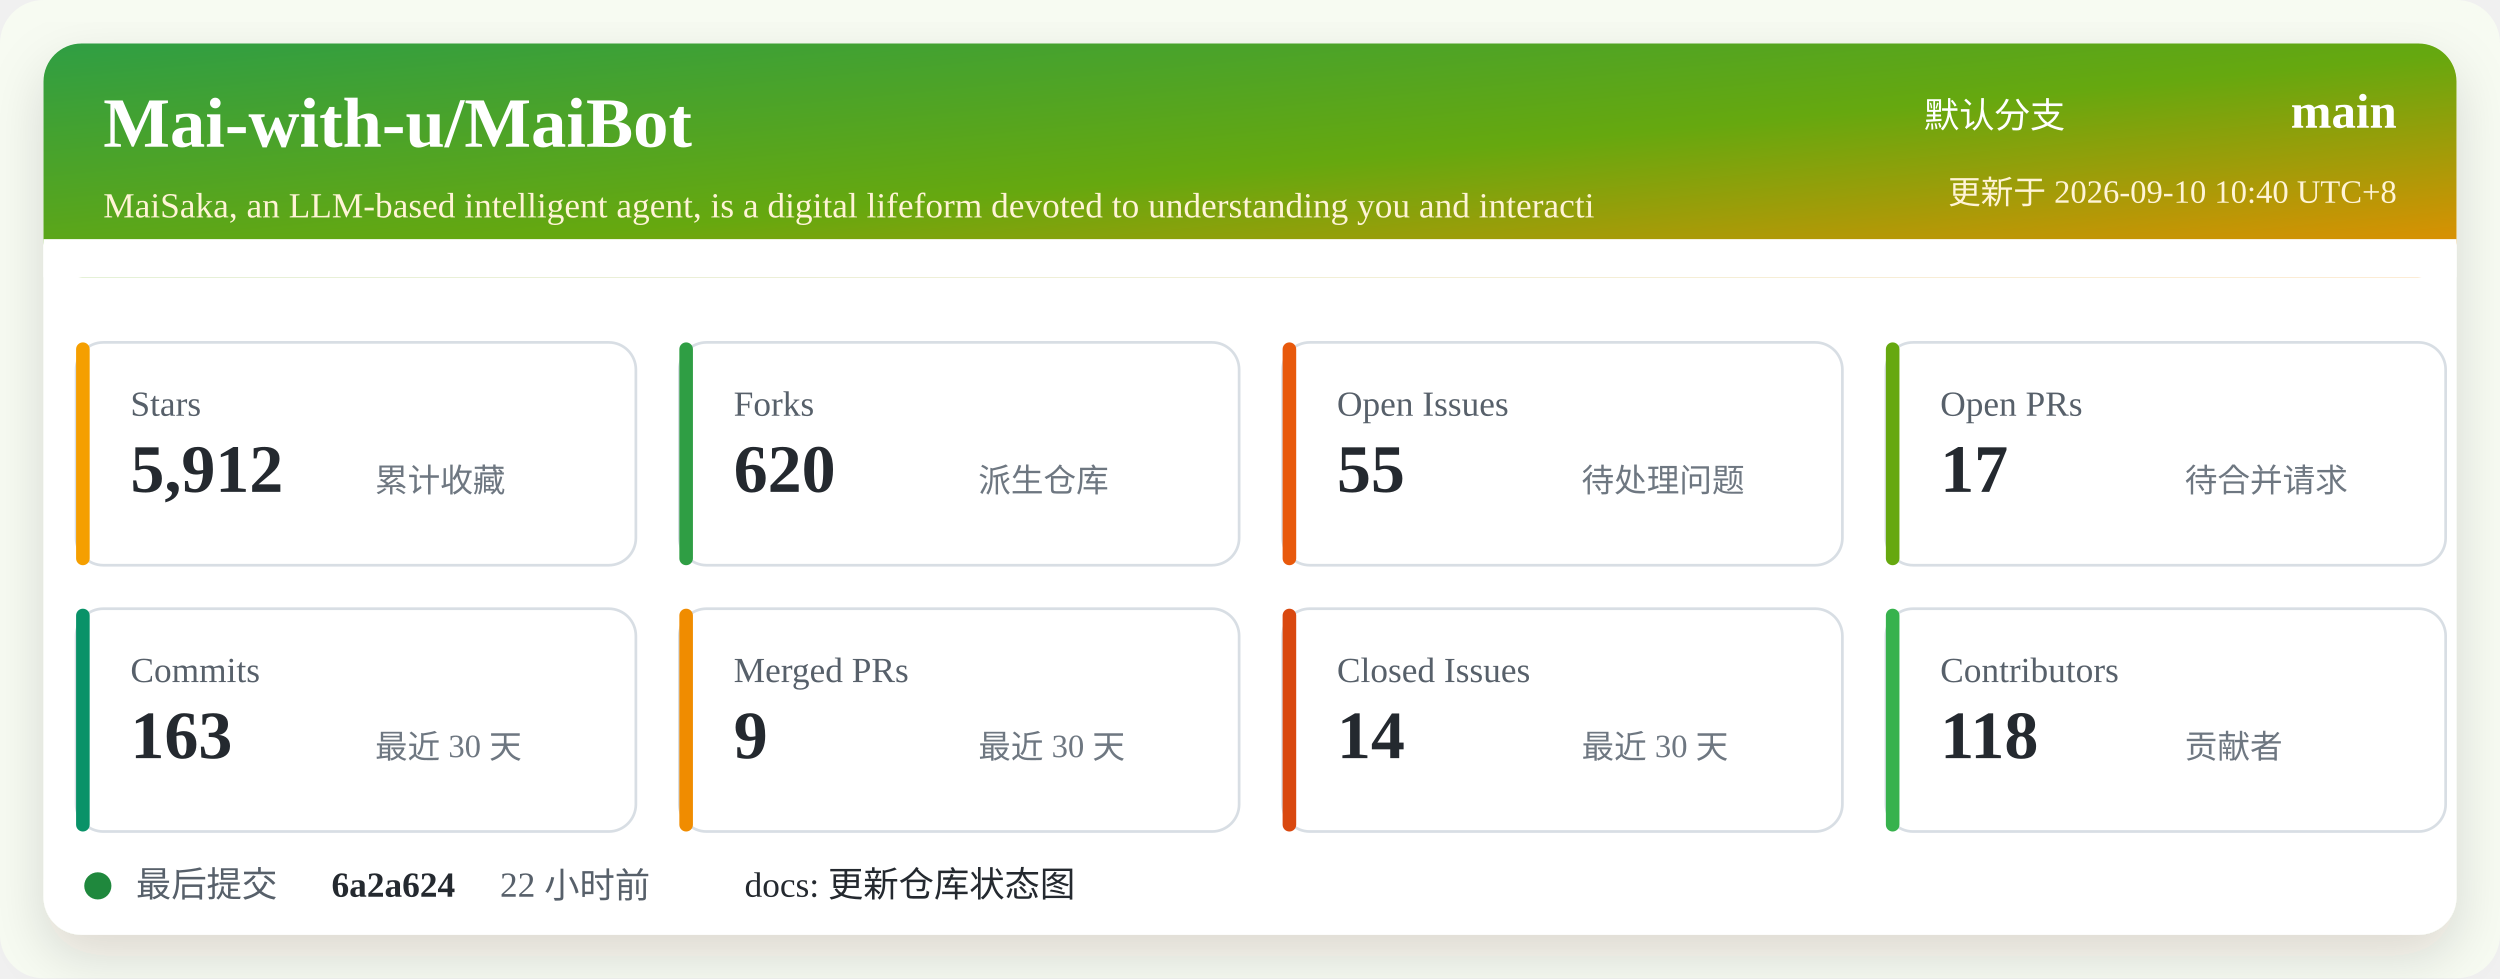
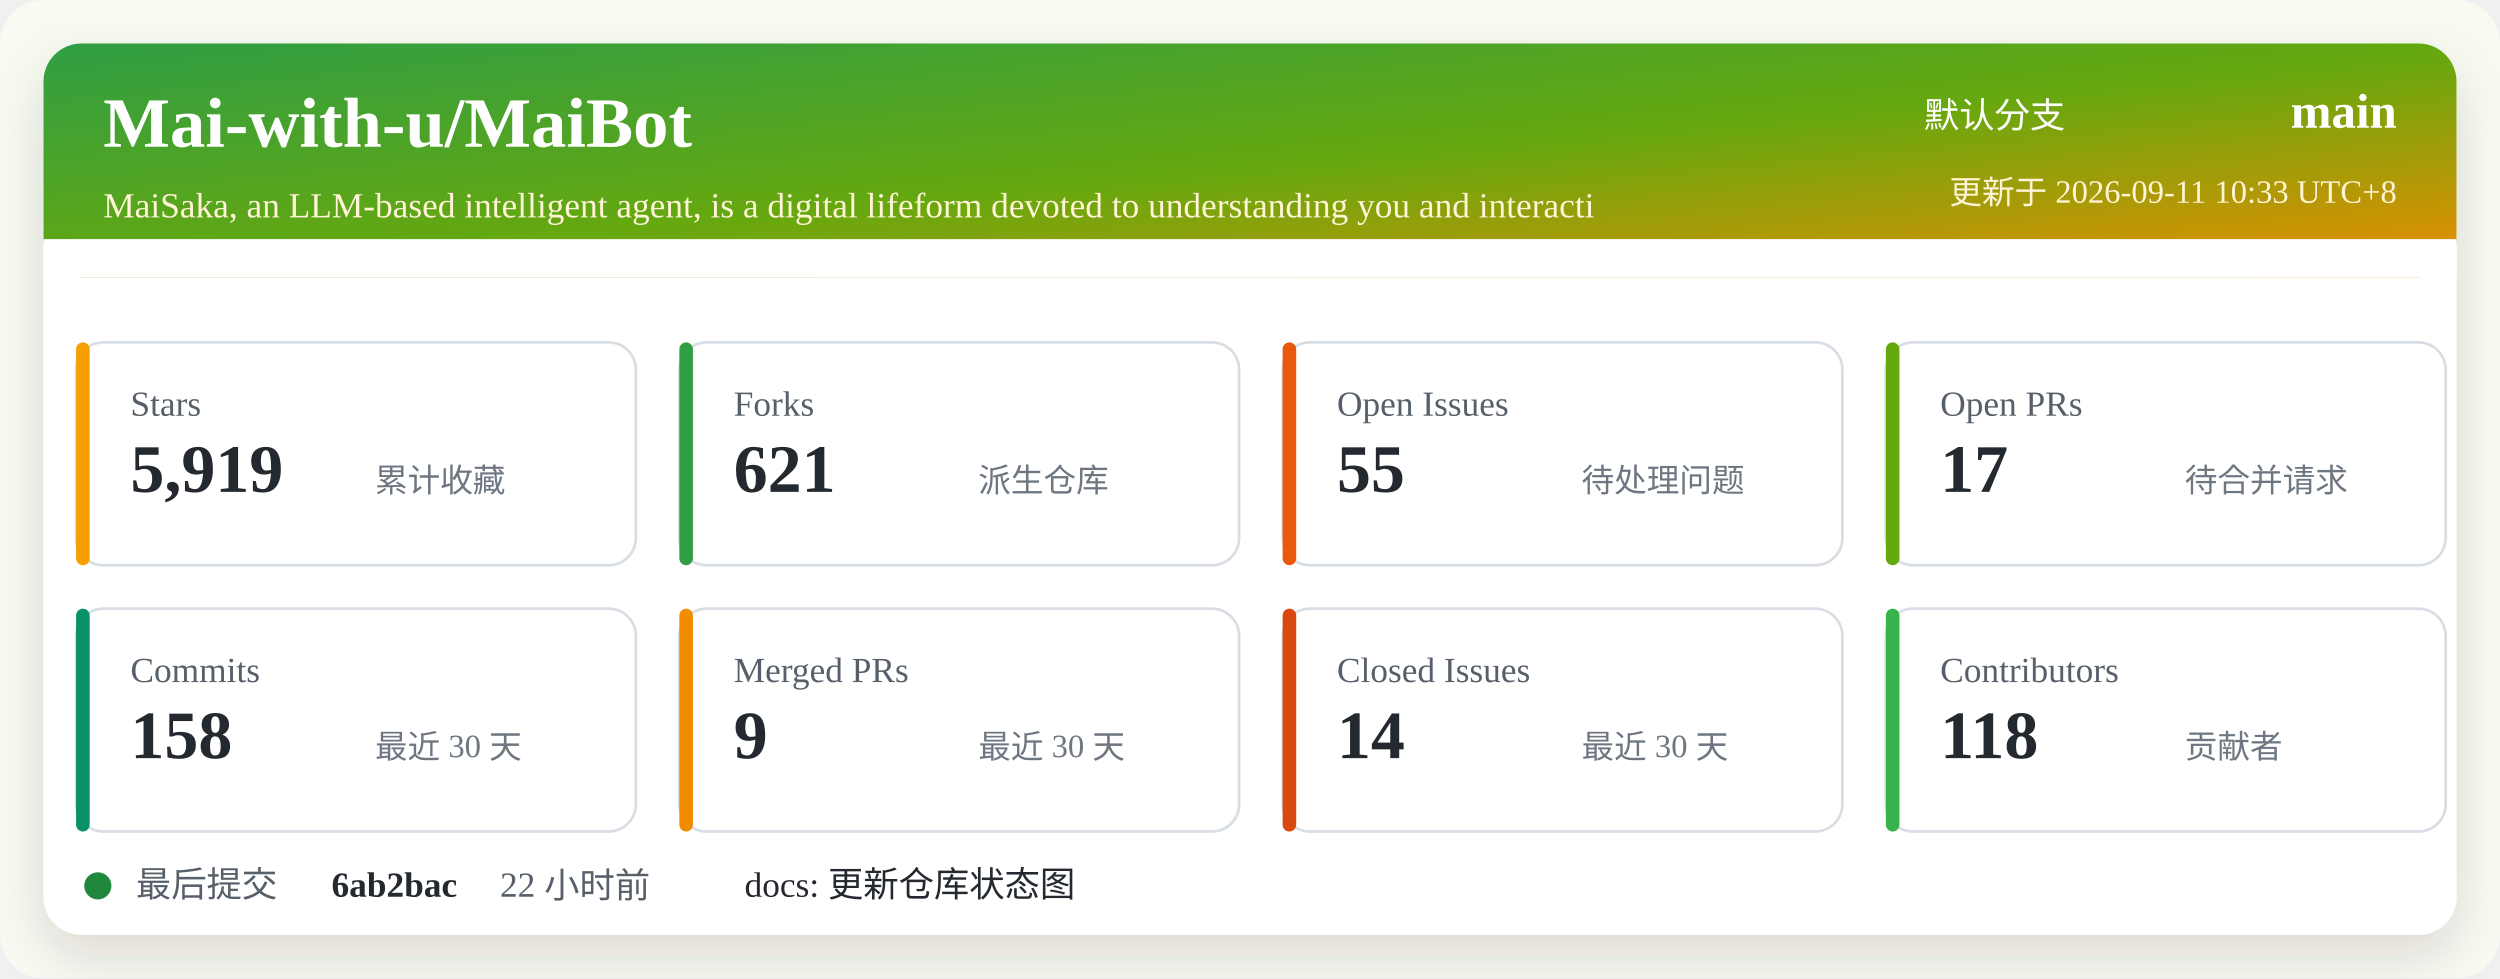
<svg xmlns="http://www.w3.org/2000/svg" width="920" height="360" viewBox="0 0 920 360" role="img" aria-labelledby="title desc">
  <defs>
    <linearGradient id="header" x1="0" x2="1" y1="0" y2="1">
      <stop offset="0%" stop-color="#2f9e44" />
      <stop offset="52%" stop-color="#66a80f" />
      <stop offset="100%" stop-color="#f08c00" />
    </linearGradient>
    <filter id="shadow" x="-5%" y="-5%" width="110%" height="110%">
      <feDropShadow dx="0" dy="8" stdDeviation="10" flood-color="#2b2318" flood-opacity="0.14" />
    </filter>
  </defs>
  <rect width="920" height="360" rx="16" fill="#f7fbf2" />
  <rect x="16" y="16" width="888" height="328" rx="14" fill="#ffffff" filter="url(#shadow)" />
  <rect x="16" y="16" width="888" height="86" rx="14" fill="url(#header)" />
  <path d="M16 88 H904 V102 H16 Z" fill="#ffffff" />
  <text x="38" y="54" fill="#ffffff" font-size="26" font-weight="700">Mai-with-u/MaiBot</text>
  <text x="38" y="80" fill="#fff4d6" font-size="13">MaiSaka, an LLM-based intelligent agent, is a digital lifeform devoted to understanding you and interacti</text>
  <text x="760" y="47" fill="#ffffff" font-size="13" text-anchor="end">默认分支</text>
  <text x="882" y="47" fill="#ffffff" font-size="18" font-weight="700" text-anchor="end">main</text>
-   <text x="882" y="75" fill="#fff4d6" font-size="12" text-anchor="end">更新于 2026-09-10 10:40 UTC+8</text>
+   <text x="882" y="75" fill="#fff4d6" font-size="12" text-anchor="end">更新于 2026-09-11 10:33 UTC+8</text>
  <g transform="translate(28 126)">
    <rect width="206" height="82" rx="10" fill="#ffffff" stroke="#d8dee4" />
    <rect x="0" y="0" width="5" height="82" rx="2.5" fill="#f59f00" />
    <text x="20" y="27" fill="#57606a" font-size="13">Stars</text>
-     <text x="20" y="55" fill="#24292f" font-size="25" font-weight="700">5,912</text>
+     <text x="20" y="55" fill="#24292f" font-size="25" font-weight="700">5,919</text>
    <text x="110" y="55" fill="#6e7781" font-size="12">累计收藏</text>
  </g>
  <g transform="translate(250 126)">
    <rect width="206" height="82" rx="10" fill="#ffffff" stroke="#d8dee4" />
    <rect x="0" y="0" width="5" height="82" rx="2.5" fill="#2f9e44" />
    <text x="20" y="27" fill="#57606a" font-size="13">Forks</text>
-     <text x="20" y="55" fill="#24292f" font-size="25" font-weight="700">620</text>
+     <text x="20" y="55" fill="#24292f" font-size="25" font-weight="700">621</text>
    <text x="110" y="55" fill="#6e7781" font-size="12">派生仓库</text>
  </g>
  <g transform="translate(472 126)">
    <rect width="206" height="82" rx="10" fill="#ffffff" stroke="#d8dee4" />
    <rect x="0" y="0" width="5" height="82" rx="2.5" fill="#e8590c" />
    <text x="20" y="27" fill="#57606a" font-size="13">Open Issues</text>
    <text x="20" y="55" fill="#24292f" font-size="25" font-weight="700">55</text>
    <text x="110" y="55" fill="#6e7781" font-size="12">待处理问题</text>
  </g>
  <g transform="translate(694 126)">
    <rect width="206" height="82" rx="10" fill="#ffffff" stroke="#d8dee4" />
    <rect x="0" y="0" width="5" height="82" rx="2.5" fill="#66a80f" />
    <text x="20" y="27" fill="#57606a" font-size="13">Open PRs</text>
    <text x="20" y="55" fill="#24292f" font-size="25" font-weight="700">17</text>
    <text x="110" y="55" fill="#6e7781" font-size="12">待合并请求</text>
  </g>
  <g transform="translate(28 224)">
    <rect width="206" height="82" rx="10" fill="#ffffff" stroke="#d8dee4" />
    <rect x="0" y="0" width="5" height="82" rx="2.5" fill="#099268" />
    <text x="20" y="27" fill="#57606a" font-size="13">Commits</text>
-     <text x="20" y="55" fill="#24292f" font-size="25" font-weight="700">163</text>
+     <text x="20" y="55" fill="#24292f" font-size="25" font-weight="700">158</text>
    <text x="110" y="55" fill="#6e7781" font-size="12">最近 30 天</text>
  </g>
  <g transform="translate(250 224)">
    <rect width="206" height="82" rx="10" fill="#ffffff" stroke="#d8dee4" />
    <rect x="0" y="0" width="5" height="82" rx="2.5" fill="#f08c00" />
    <text x="20" y="27" fill="#57606a" font-size="13">Merged PRs</text>
    <text x="20" y="55" fill="#24292f" font-size="25" font-weight="700">9</text>
    <text x="110" y="55" fill="#6e7781" font-size="12">最近 30 天</text>
  </g>
  <g transform="translate(472 224)">
    <rect width="206" height="82" rx="10" fill="#ffffff" stroke="#d8dee4" />
    <rect x="0" y="0" width="5" height="82" rx="2.5" fill="#d9480f" />
    <text x="20" y="27" fill="#57606a" font-size="13">Closed Issues</text>
    <text x="20" y="55" fill="#24292f" font-size="25" font-weight="700">14</text>
    <text x="110" y="55" fill="#6e7781" font-size="12">最近 30 天</text>
  </g>
  <g transform="translate(694 224)">
    <rect width="206" height="82" rx="10" fill="#ffffff" stroke="#d8dee4" />
    <rect x="0" y="0" width="5" height="82" rx="2.5" fill="#37b24d" />
    <text x="20" y="27" fill="#57606a" font-size="13">Contributors</text>
    <text x="20" y="55" fill="#24292f" font-size="25" font-weight="700">118</text>
    <text x="110" y="55" fill="#6e7781" font-size="12">贡献者</text>
  </g>
  <g transform="translate(28 318)">
    <circle cx="8" cy="8" r="5" fill="#1f883d" />
    <text x="22" y="12" fill="#57606a" font-size="13">最后提交</text>
-     <text x="94" y="12" fill="#24292f" font-size="13" font-weight="700">6a2a624</text>
+     <text x="94" y="12" fill="#24292f" font-size="13" font-weight="700">6ab2bac</text>
    <text x="156" y="12" fill="#57606a" font-size="13">22 小时前</text>
    <text x="246" y="12" fill="#24292f" font-size="13">docs: 更新仓库状态图</text>
  </g>
</svg>
